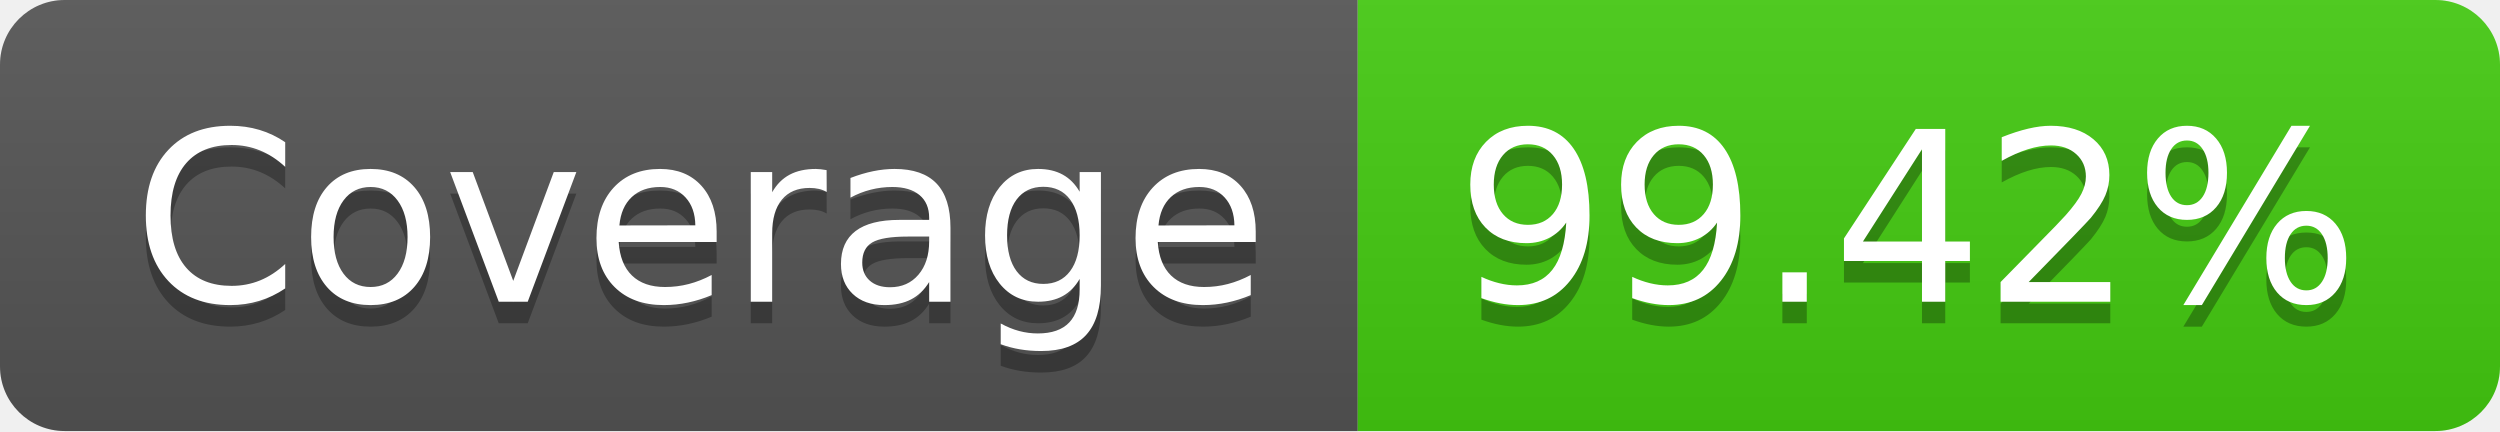
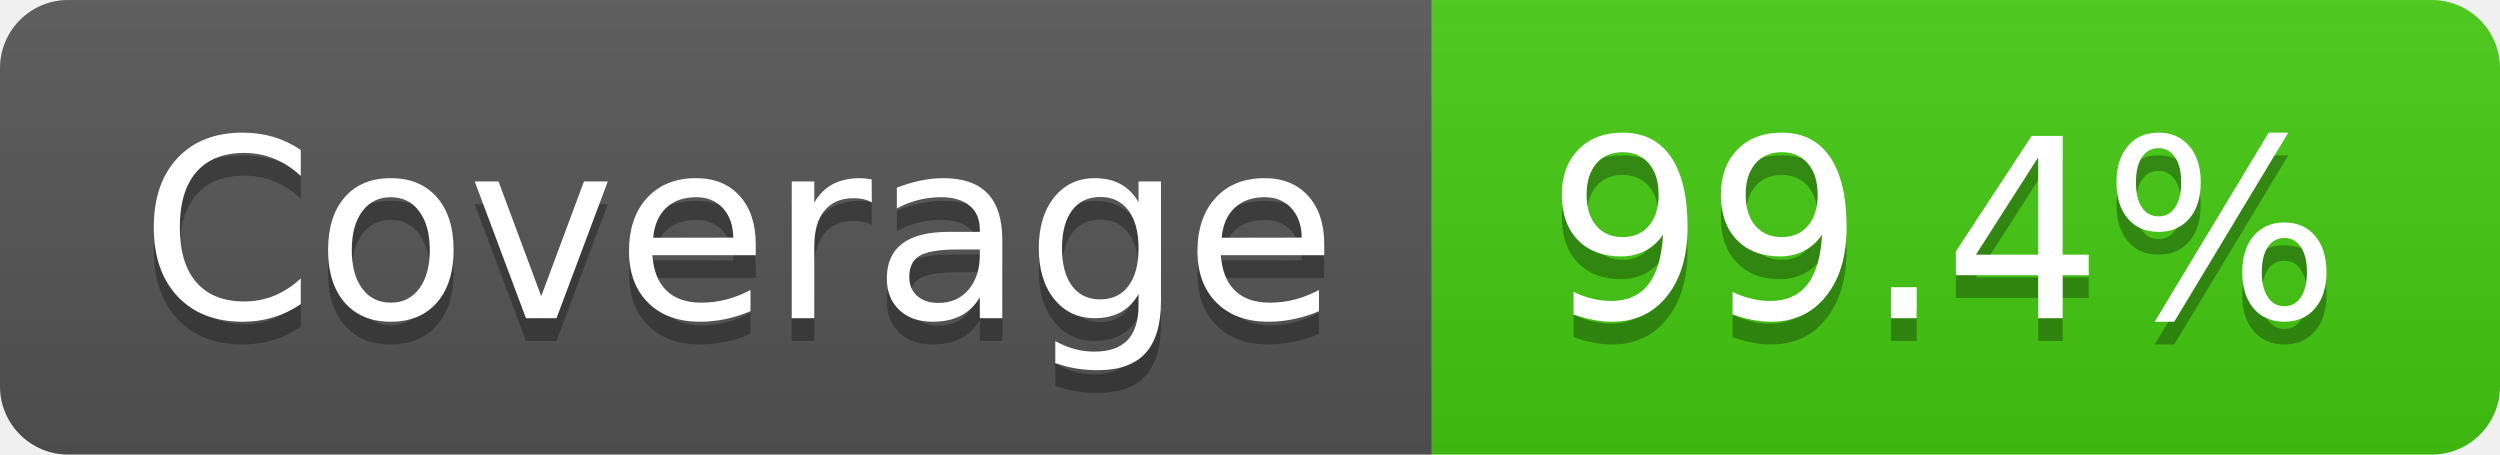
- <svg xmlns="http://www.w3.org/2000/svg" width="116" height="20" role="img" aria-label="Coverage: 99.42%">
+ <svg xmlns="http://www.w3.org/2000/svg" width="110" height="20" role="img" aria-label="Coverage: 99.4%">
  <linearGradient id="s" x2="0" y2="100%">
    <stop offset="0" stop-color="#bbb" stop-opacity=".1" />
    <stop offset="1" stop-opacity=".1" />
  </linearGradient>
  <clipPath id="r">
-     <rect width="116" height="20" rx="3" fill="#fff" />
+     <rect width="110" height="20" rx="3" fill="#fff" />
  </clipPath>
  <g clip-path="url(#r)">
    <rect width="63" height="20" fill="#555" />
-     <rect x="63" width="53" height="20" fill="#4c1" />
-     <rect width="116" height="20" fill="url(#s)" />
+     <rect x="63" width="47" height="20" fill="#4c1" />
+     <rect width="110" height="20" fill="url(#s)" />
  </g>
  <g fill="#fff" text-anchor="middle" font-family="Verdana,Geneva,DejaVu Sans,sans-serif" text-rendering="geometricPrecision" font-size="110">
    <text aria-hidden="true" x="325" y="150" fill="#010101" fill-opacity=".3" transform="scale(.1)" textLength="530">Coverage</text>
    <text x="325" y="140" transform="scale(.1)" fill="#fff" textLength="530">Coverage</text>
-     <text aria-hidden="true" x="885" y="150" fill="#010101" fill-opacity=".3" transform="scale(.1)" textLength="430">99.42%</text>
-     <text x="885" y="140" transform="scale(.1)" fill="#fff" textLength="430">99.42%</text>
+     <text aria-hidden="true" x="855" y="150" fill="#010101" fill-opacity=".3" transform="scale(.1)" textLength="370">99.4%</text>
+     <text x="855" y="140" transform="scale(.1)" fill="#fff" textLength="370">99.4%</text>
  </g>
</svg>
